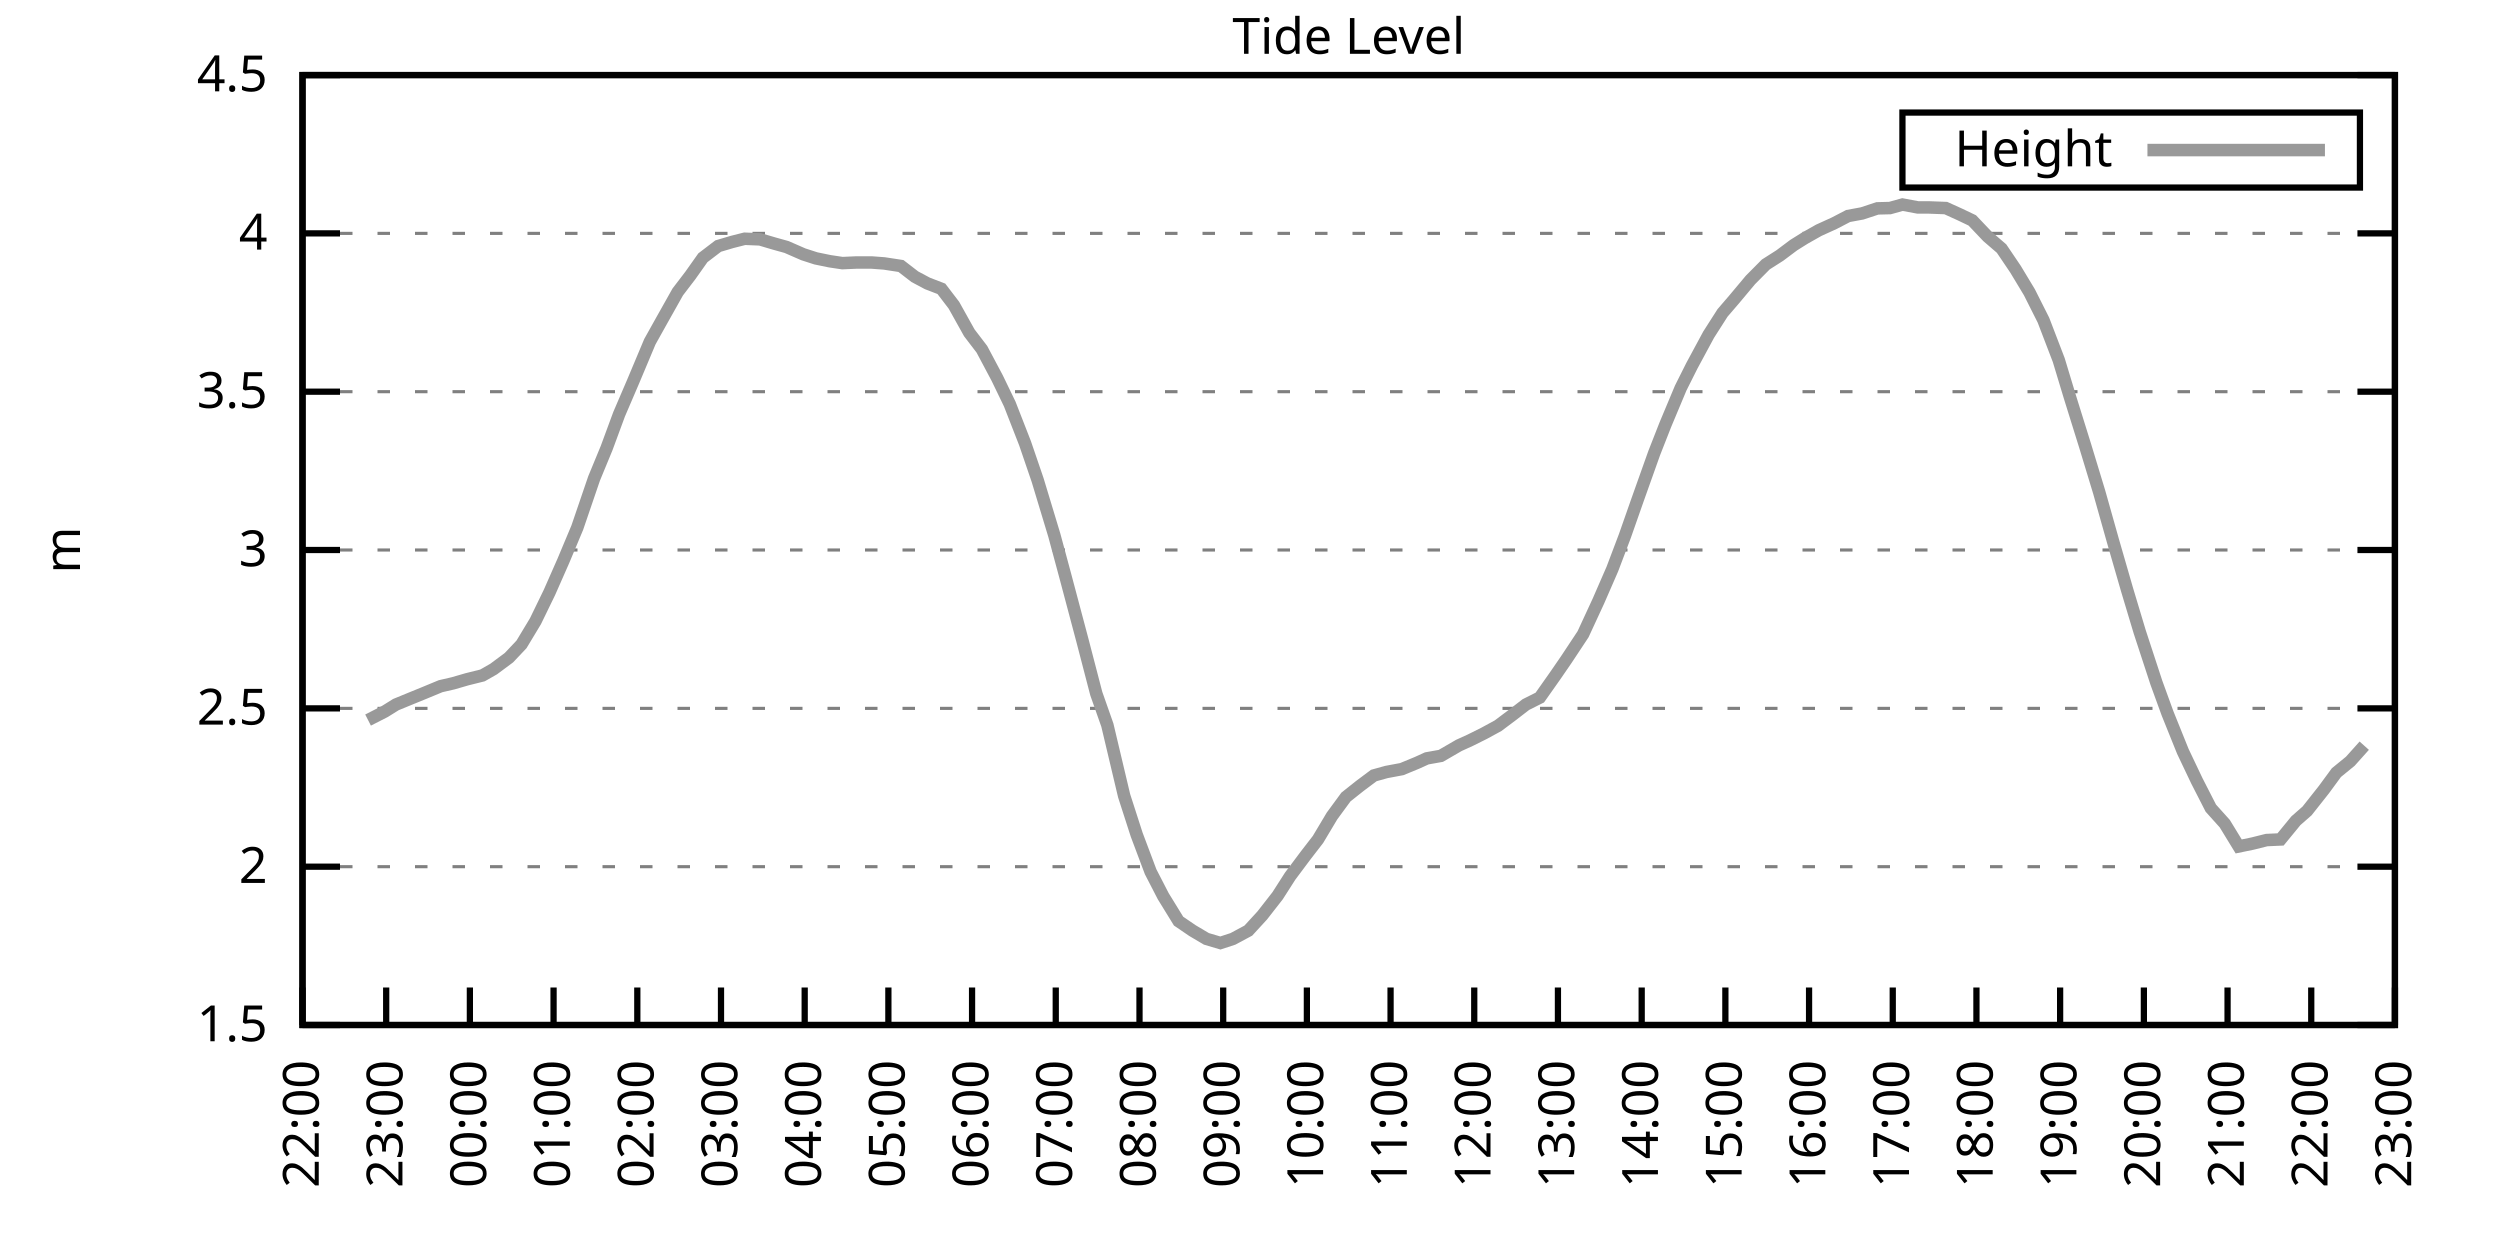
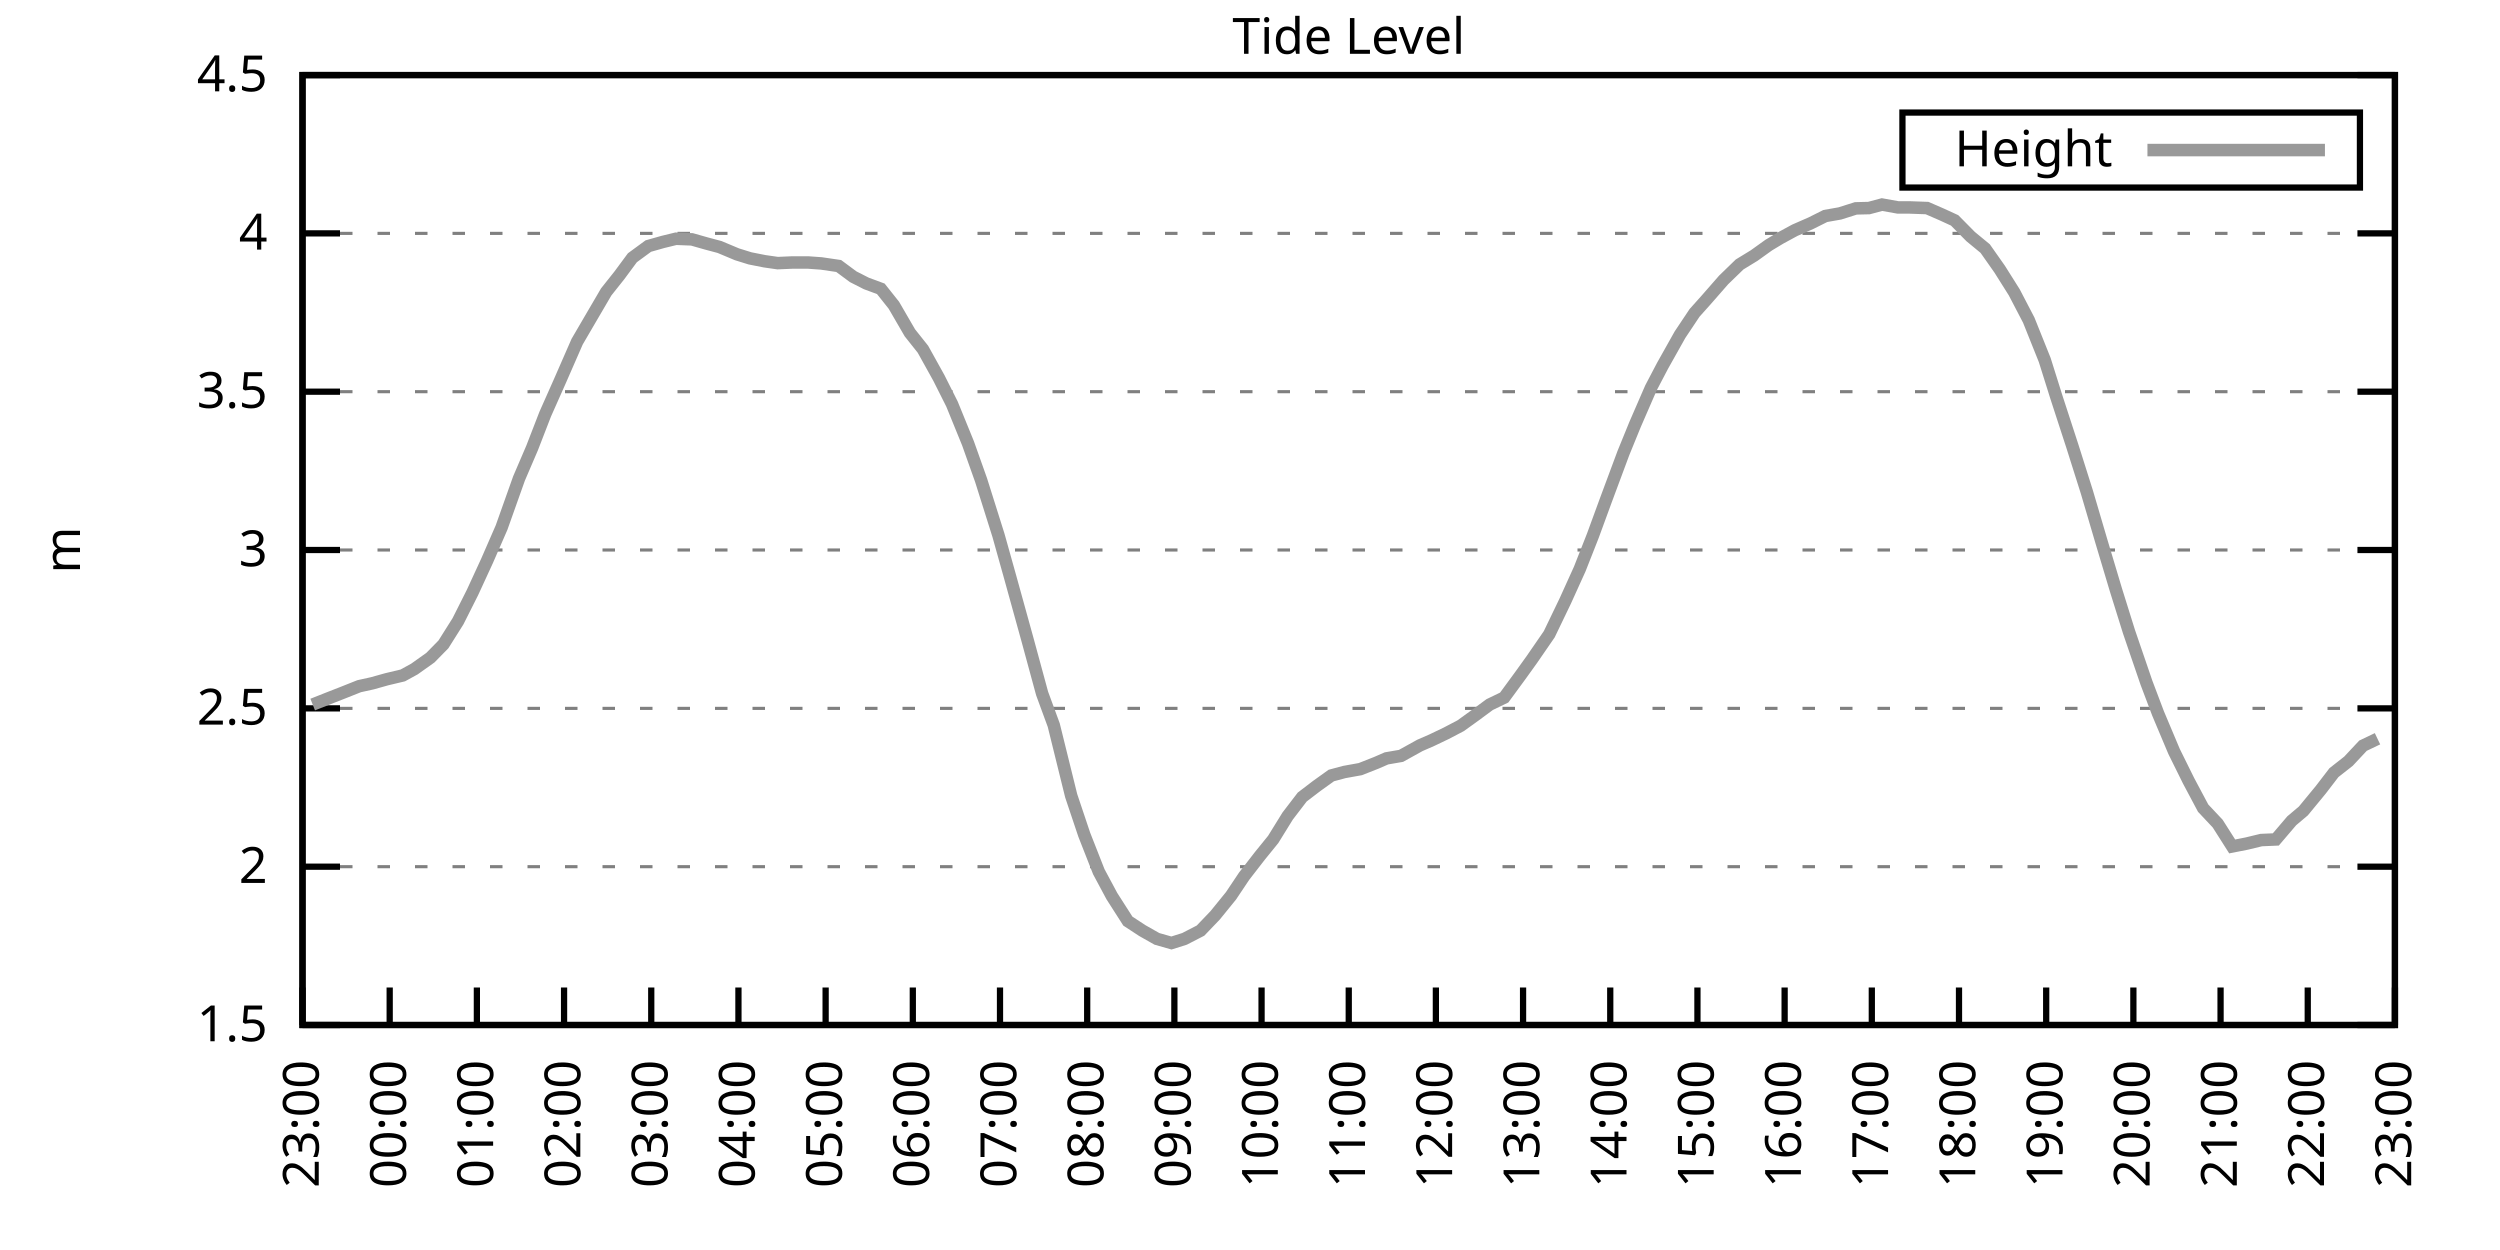
<svg xmlns="http://www.w3.org/2000/svg" xmlns:xlink="http://www.w3.org/1999/xlink" width="400" height="200" viewBox="0 0 400 200">
  <g id="gnuplot_canvas">
    <rect x="0" y="0" width="400" height="200" fill="none" />
    <defs>
      <circle id="gpDot" r="0.5" stroke-width="0.5" stroke="currentColor" />
      <path id="gpPt0" stroke-width="0.333" stroke="currentColor" d="M-1,0 h2 M0,-1 v2" />
      <path id="gpPt1" stroke-width="0.333" stroke="currentColor" d="M-1,-1 L1,1 M1,-1 L-1,1" />
      <path id="gpPt2" stroke-width="0.333" stroke="currentColor" d="M-1,0 L1,0 M0,-1 L0,1 M-1,-1 L1,1 M-1,1 L1,-1" />
      <rect id="gpPt3" stroke-width="0.333" stroke="currentColor" x="-1" y="-1" width="2" height="2" />
      <rect id="gpPt4" stroke-width="0.333" stroke="currentColor" fill="currentColor" x="-1" y="-1" width="2" height="2" />
      <circle id="gpPt5" stroke-width="0.333" stroke="currentColor" cx="0" cy="0" r="1" />
      <use xlink:href="#gpPt5" id="gpPt6" fill="currentColor" stroke="none" />
      <path id="gpPt7" stroke-width="0.333" stroke="currentColor" d="M0,-1.33 L-1.33,0.67 L1.33,0.67 z" />
      <use xlink:href="#gpPt7" id="gpPt8" fill="currentColor" stroke="none" />
      <use xlink:href="#gpPt7" id="gpPt9" stroke="currentColor" transform="rotate(180)" />
      <use xlink:href="#gpPt9" id="gpPt10" fill="currentColor" stroke="none" />
      <use xlink:href="#gpPt3" id="gpPt11" stroke="currentColor" transform="rotate(45)" />
      <use xlink:href="#gpPt11" id="gpPt12" fill="currentColor" stroke="none" />
      <path id="gpPt13" stroke-width="0.333" stroke="currentColor" d="M0,1.330 L1.265,0.411 L0.782,-1.067 L-0.782,-1.076 L-1.265,0.411 z" />
      <use xlink:href="#gpPt13" id="gpPt14" fill="currentColor" stroke="none" />
      <filter id="textbox" filterUnits="objectBoundingBox" x="0" y="0" height="1" width="1">
        <feFlood flood-color="white" flood-opacity="1" result="bgnd" />
        <feComposite in="SourceGraphic" in2="bgnd" operator="atop" />
      </filter>
      <filter id="greybox" filterUnits="objectBoundingBox" x="0" y="0" height="1" width="1">
        <feFlood flood-color="lightgrey" flood-opacity="1" result="grey" />
        <feComposite in="SourceGraphic" in2="grey" operator="atop" />
      </filter>
    </defs>
    <g fill="none" color="white" stroke="currentColor" stroke-width="1.00" stroke-linecap="butt" stroke-linejoin="miter">
</g>
    <g fill="none" color="black" stroke="currentColor" stroke-width="1.00" stroke-linecap="butt" stroke-linejoin="miter">
      <g stroke="none" shape-rendering="crispEdges">
        <polygon fill="rgb(255, 255, 255)" points="48.40,164.00 383.18,164.00 383.18,12.02 48.40,12.02 " />
      </g>
    </g>
    <g fill="none" color="black" stroke="currentColor" stroke-width="1.00" stroke-linecap="butt" stroke-linejoin="miter">
</g>
    <g fill="none" color="black" stroke="black" stroke-width="0.50" stroke-linecap="butt" stroke-linejoin="miter">
</g>
    <g fill="none" color="gray" stroke="currentColor" stroke-width="0.50" stroke-linecap="butt" stroke-linejoin="miter">
      <path stroke="gray" stroke-dasharray="2,4" class="gridline" d="M48.40,164.00 L383.19,164.00  " />
    </g>
    <g fill="none" color="gray" stroke="gray" stroke-width="1.00" stroke-linecap="butt" stroke-linejoin="miter">
</g>
    <g fill="none" color="black" stroke="currentColor" stroke-width="1.00" stroke-linecap="butt" stroke-linejoin="miter">
      <path stroke="black" d="M48.40,164.00 L54.40,164.00 M383.19,164.00 L377.19,164.00  " />
      <g transform="translate(42.80,166.60)" stroke="none" fill="black" font-family="Sans" font-size="8.00" text-anchor="end">
        <text>
          <tspan font-family="Sans"> 1.5</tspan>
        </text>
      </g>
    </g>
    <g fill="none" color="black" stroke="currentColor" stroke-width="1.00" stroke-linecap="butt" stroke-linejoin="miter">
</g>
    <g fill="none" color="black" stroke="black" stroke-width="0.50" stroke-linecap="butt" stroke-linejoin="miter">
</g>
    <g fill="none" color="gray" stroke="currentColor" stroke-width="0.50" stroke-linecap="butt" stroke-linejoin="miter">
      <path stroke="gray" stroke-dasharray="2,4" class="gridline" d="M48.40,138.67 L383.19,138.67  " />
    </g>
    <g fill="none" color="gray" stroke="gray" stroke-width="1.00" stroke-linecap="butt" stroke-linejoin="miter">
</g>
    <g fill="none" color="black" stroke="currentColor" stroke-width="1.00" stroke-linecap="butt" stroke-linejoin="miter">
      <path stroke="black" d="M48.40,138.67 L54.40,138.67 M383.19,138.67 L377.19,138.67  " />
      <g transform="translate(42.80,141.27)" stroke="none" fill="black" font-family="Sans" font-size="8.00" text-anchor="end">
        <text>
          <tspan font-family="Sans"> 2</tspan>
        </text>
      </g>
    </g>
    <g fill="none" color="black" stroke="currentColor" stroke-width="1.00" stroke-linecap="butt" stroke-linejoin="miter">
</g>
    <g fill="none" color="black" stroke="black" stroke-width="0.50" stroke-linecap="butt" stroke-linejoin="miter">
</g>
    <g fill="none" color="gray" stroke="currentColor" stroke-width="0.50" stroke-linecap="butt" stroke-linejoin="miter">
      <path stroke="gray" stroke-dasharray="2,4" class="gridline" d="M48.40,113.34 L383.19,113.34  " />
    </g>
    <g fill="none" color="gray" stroke="gray" stroke-width="1.00" stroke-linecap="butt" stroke-linejoin="miter">
</g>
    <g fill="none" color="black" stroke="currentColor" stroke-width="1.00" stroke-linecap="butt" stroke-linejoin="miter">
      <path stroke="black" d="M48.40,113.34 L54.40,113.34 M383.19,113.34 L377.19,113.34  " />
      <g transform="translate(42.80,115.94)" stroke="none" fill="black" font-family="Sans" font-size="8.00" text-anchor="end">
        <text>
          <tspan font-family="Sans"> 2.5</tspan>
        </text>
      </g>
    </g>
    <g fill="none" color="black" stroke="currentColor" stroke-width="1.00" stroke-linecap="butt" stroke-linejoin="miter">
</g>
    <g fill="none" color="black" stroke="black" stroke-width="0.50" stroke-linecap="butt" stroke-linejoin="miter">
</g>
    <g fill="none" color="gray" stroke="currentColor" stroke-width="0.50" stroke-linecap="butt" stroke-linejoin="miter">
      <path stroke="gray" stroke-dasharray="2,4" class="gridline" d="M48.40,88.00 L383.19,88.00  " />
    </g>
    <g fill="none" color="gray" stroke="gray" stroke-width="1.00" stroke-linecap="butt" stroke-linejoin="miter">
</g>
    <g fill="none" color="black" stroke="currentColor" stroke-width="1.00" stroke-linecap="butt" stroke-linejoin="miter">
      <path stroke="black" d="M48.40,88.00 L54.40,88.00 M383.19,88.00 L377.19,88.00  " />
      <g transform="translate(42.80,90.60)" stroke="none" fill="black" font-family="Sans" font-size="8.00" text-anchor="end">
        <text>
          <tspan font-family="Sans"> 3</tspan>
        </text>
      </g>
    </g>
    <g fill="none" color="black" stroke="currentColor" stroke-width="1.00" stroke-linecap="butt" stroke-linejoin="miter">
</g>
    <g fill="none" color="black" stroke="black" stroke-width="0.50" stroke-linecap="butt" stroke-linejoin="miter">
</g>
    <g fill="none" color="gray" stroke="currentColor" stroke-width="0.50" stroke-linecap="butt" stroke-linejoin="miter">
      <path stroke="gray" stroke-dasharray="2,4" class="gridline" d="M48.40,62.67 L383.19,62.67  " />
    </g>
    <g fill="none" color="gray" stroke="gray" stroke-width="1.00" stroke-linecap="butt" stroke-linejoin="miter">
</g>
    <g fill="none" color="black" stroke="currentColor" stroke-width="1.00" stroke-linecap="butt" stroke-linejoin="miter">
      <path stroke="black" d="M48.40,62.67 L54.40,62.67 M383.19,62.67 L377.19,62.67  " />
      <g transform="translate(42.80,65.27)" stroke="none" fill="black" font-family="Sans" font-size="8.00" text-anchor="end">
        <text>
          <tspan font-family="Sans"> 3.5</tspan>
        </text>
      </g>
    </g>
    <g fill="none" color="black" stroke="currentColor" stroke-width="1.00" stroke-linecap="butt" stroke-linejoin="miter">
</g>
    <g fill="none" color="black" stroke="black" stroke-width="0.50" stroke-linecap="butt" stroke-linejoin="miter">
</g>
    <g fill="none" color="gray" stroke="currentColor" stroke-width="0.50" stroke-linecap="butt" stroke-linejoin="miter">
      <path stroke="gray" stroke-dasharray="2,4" class="gridline" d="M48.40,37.34 L383.19,37.34  " />
    </g>
    <g fill="none" color="gray" stroke="gray" stroke-width="1.00" stroke-linecap="butt" stroke-linejoin="miter">
</g>
    <g fill="none" color="black" stroke="currentColor" stroke-width="1.00" stroke-linecap="butt" stroke-linejoin="miter">
      <path stroke="black" d="M48.40,37.34 L54.40,37.34 M383.19,37.34 L377.19,37.34  " />
      <g transform="translate(42.80,39.94)" stroke="none" fill="black" font-family="Sans" font-size="8.00" text-anchor="end">
        <text>
          <tspan font-family="Sans"> 4</tspan>
        </text>
      </g>
    </g>
    <g fill="none" color="black" stroke="currentColor" stroke-width="1.00" stroke-linecap="butt" stroke-linejoin="miter">
</g>
    <g fill="none" color="black" stroke="black" stroke-width="0.50" stroke-linecap="butt" stroke-linejoin="miter">
</g>
    <g fill="none" color="gray" stroke="currentColor" stroke-width="0.50" stroke-linecap="butt" stroke-linejoin="miter">
      <path stroke="gray" stroke-dasharray="2,4" class="gridline" d="M48.40,12.01 L383.19,12.01  " />
    </g>
    <g fill="none" color="gray" stroke="gray" stroke-width="1.00" stroke-linecap="butt" stroke-linejoin="miter">
</g>
    <g fill="none" color="black" stroke="currentColor" stroke-width="1.00" stroke-linecap="butt" stroke-linejoin="miter">
      <path stroke="black" d="M48.40,12.01 L54.40,12.01 M383.19,12.01 L377.19,12.01  " />
      <g transform="translate(42.80,14.61)" stroke="none" fill="black" font-family="Sans" font-size="8.00" text-anchor="end">
        <text>
          <tspan font-family="Sans"> 4.5</tspan>
        </text>
      </g>
    </g>
    <g fill="none" color="black" stroke="currentColor" stroke-width="1.00" stroke-linecap="butt" stroke-linejoin="miter">
      <path stroke="black" d="M48.40,164.00 L48.40,158.00  " />
      <g transform="translate(51.00,169.60) rotate(270.00)" stroke="none" fill="black" font-family="Sans" font-size="8.00" text-anchor="end">
        <text>
-           <tspan font-family="Sans">22:00</tspan>
-         </text>
-       </g>
-     </g>
-     <g fill="none" color="black" stroke="currentColor" stroke-width="1.00" stroke-linecap="butt" stroke-linejoin="miter">
-       <path stroke="black" d="M61.79,164.00 L61.79,158.00  " />
-       <g transform="translate(64.39,169.60) rotate(270.00)" stroke="none" fill="black" font-family="Sans" font-size="8.00" text-anchor="end">
-         <text>
          <tspan font-family="Sans">23:00</tspan>
        </text>
      </g>
    </g>
    <g fill="none" color="black" stroke="currentColor" stroke-width="1.00" stroke-linecap="butt" stroke-linejoin="miter">
-       <path stroke="black" d="M75.18,164.00 L75.18,158.00  " />
-       <g transform="translate(77.78,169.60) rotate(270.00)" stroke="none" fill="black" font-family="Sans" font-size="8.00" text-anchor="end">
+       <path stroke="black" d="M62.35,164.00 L62.35,158.00  " />
+       <g transform="translate(64.95,169.60) rotate(270.00)" stroke="none" fill="black" font-family="Sans" font-size="8.00" text-anchor="end">
        <text>
          <tspan font-family="Sans">00:00</tspan>
        </text>
      </g>
    </g>
    <g fill="none" color="black" stroke="currentColor" stroke-width="1.00" stroke-linecap="butt" stroke-linejoin="miter">
-       <path stroke="black" d="M88.57,164.00 L88.57,158.00  " />
-       <g transform="translate(91.17,169.60) rotate(270.00)" stroke="none" fill="black" font-family="Sans" font-size="8.00" text-anchor="end">
+       <path stroke="black" d="M76.30,164.00 L76.30,158.00  " />
+       <g transform="translate(78.90,169.60) rotate(270.00)" stroke="none" fill="black" font-family="Sans" font-size="8.00" text-anchor="end">
        <text>
          <tspan font-family="Sans">01:00</tspan>
        </text>
      </g>
    </g>
    <g fill="none" color="black" stroke="currentColor" stroke-width="1.00" stroke-linecap="butt" stroke-linejoin="miter">
-       <path stroke="black" d="M101.97,164.00 L101.97,158.00  " />
-       <g transform="translate(104.57,169.60) rotate(270.00)" stroke="none" fill="black" font-family="Sans" font-size="8.00" text-anchor="end">
+       <path stroke="black" d="M90.25,164.00 L90.25,158.00  " />
+       <g transform="translate(92.85,169.60) rotate(270.00)" stroke="none" fill="black" font-family="Sans" font-size="8.00" text-anchor="end">
        <text>
          <tspan font-family="Sans">02:00</tspan>
        </text>
      </g>
    </g>
    <g fill="none" color="black" stroke="currentColor" stroke-width="1.00" stroke-linecap="butt" stroke-linejoin="miter">
-       <path stroke="black" d="M115.36,164.00 L115.36,158.00  " />
-       <g transform="translate(117.96,169.60) rotate(270.00)" stroke="none" fill="black" font-family="Sans" font-size="8.00" text-anchor="end">
+       <path stroke="black" d="M104.20,164.00 L104.20,158.00  " />
+       <g transform="translate(106.80,169.60) rotate(270.00)" stroke="none" fill="black" font-family="Sans" font-size="8.00" text-anchor="end">
        <text>
          <tspan font-family="Sans">03:00</tspan>
        </text>
      </g>
    </g>
    <g fill="none" color="black" stroke="currentColor" stroke-width="1.00" stroke-linecap="butt" stroke-linejoin="miter">
-       <path stroke="black" d="M128.75,164.00 L128.75,158.00  " />
-       <g transform="translate(131.35,169.60) rotate(270.00)" stroke="none" fill="black" font-family="Sans" font-size="8.00" text-anchor="end">
+       <path stroke="black" d="M118.15,164.00 L118.15,158.00  " />
+       <g transform="translate(120.75,169.60) rotate(270.00)" stroke="none" fill="black" font-family="Sans" font-size="8.00" text-anchor="end">
        <text>
          <tspan font-family="Sans">04:00</tspan>
        </text>
      </g>
    </g>
    <g fill="none" color="black" stroke="currentColor" stroke-width="1.00" stroke-linecap="butt" stroke-linejoin="miter">
-       <path stroke="black" d="M142.14,164.00 L142.14,158.00  " />
-       <g transform="translate(144.74,169.60) rotate(270.00)" stroke="none" fill="black" font-family="Sans" font-size="8.00" text-anchor="end">
+       <path stroke="black" d="M132.10,164.00 L132.10,158.00  " />
+       <g transform="translate(134.70,169.60) rotate(270.00)" stroke="none" fill="black" font-family="Sans" font-size="8.00" text-anchor="end">
        <text>
          <tspan font-family="Sans">05:00</tspan>
        </text>
      </g>
    </g>
    <g fill="none" color="black" stroke="currentColor" stroke-width="1.00" stroke-linecap="butt" stroke-linejoin="miter">
-       <path stroke="black" d="M155.53,164.00 L155.53,158.00  " />
-       <g transform="translate(158.13,169.60) rotate(270.00)" stroke="none" fill="black" font-family="Sans" font-size="8.00" text-anchor="end">
+       <path stroke="black" d="M146.05,164.00 L146.05,158.00  " />
+       <g transform="translate(148.65,169.60) rotate(270.00)" stroke="none" fill="black" font-family="Sans" font-size="8.00" text-anchor="end">
        <text>
          <tspan font-family="Sans">06:00</tspan>
        </text>
      </g>
    </g>
    <g fill="none" color="black" stroke="currentColor" stroke-width="1.00" stroke-linecap="butt" stroke-linejoin="miter">
-       <path stroke="black" d="M168.92,164.00 L168.92,158.00  " />
-       <g transform="translate(171.52,169.60) rotate(270.00)" stroke="none" fill="black" font-family="Sans" font-size="8.00" text-anchor="end">
+       <path stroke="black" d="M160.00,164.00 L160.00,158.00  " />
+       <g transform="translate(162.60,169.60) rotate(270.00)" stroke="none" fill="black" font-family="Sans" font-size="8.00" text-anchor="end">
        <text>
          <tspan font-family="Sans">07:00</tspan>
        </text>
      </g>
    </g>
    <g fill="none" color="black" stroke="currentColor" stroke-width="1.00" stroke-linecap="butt" stroke-linejoin="miter">
-       <path stroke="black" d="M182.32,164.00 L182.32,158.00  " />
-       <g transform="translate(184.92,169.60) rotate(270.00)" stroke="none" fill="black" font-family="Sans" font-size="8.00" text-anchor="end">
+       <path stroke="black" d="M173.95,164.00 L173.95,158.00  " />
+       <g transform="translate(176.55,169.60) rotate(270.00)" stroke="none" fill="black" font-family="Sans" font-size="8.00" text-anchor="end">
        <text>
          <tspan font-family="Sans">08:00</tspan>
        </text>
      </g>
    </g>
    <g fill="none" color="black" stroke="currentColor" stroke-width="1.00" stroke-linecap="butt" stroke-linejoin="miter">
-       <path stroke="black" d="M195.71,164.00 L195.71,158.00  " />
-       <g transform="translate(198.31,169.60) rotate(270.00)" stroke="none" fill="black" font-family="Sans" font-size="8.00" text-anchor="end">
+       <path stroke="black" d="M187.90,164.00 L187.90,158.00  " />
+       <g transform="translate(190.50,169.60) rotate(270.00)" stroke="none" fill="black" font-family="Sans" font-size="8.00" text-anchor="end">
        <text>
          <tspan font-family="Sans">09:00</tspan>
        </text>
      </g>
    </g>
    <g fill="none" color="black" stroke="currentColor" stroke-width="1.00" stroke-linecap="butt" stroke-linejoin="miter">
-       <path stroke="black" d="M209.10,164.00 L209.10,158.00  " />
-       <g transform="translate(211.70,169.60) rotate(270.00)" stroke="none" fill="black" font-family="Sans" font-size="8.00" text-anchor="end">
+       <path stroke="black" d="M201.85,164.00 L201.85,158.00  " />
+       <g transform="translate(204.45,169.60) rotate(270.00)" stroke="none" fill="black" font-family="Sans" font-size="8.00" text-anchor="end">
        <text>
          <tspan font-family="Sans">10:00</tspan>
        </text>
      </g>
    </g>
    <g fill="none" color="black" stroke="currentColor" stroke-width="1.00" stroke-linecap="butt" stroke-linejoin="miter">
-       <path stroke="black" d="M222.49,164.00 L222.49,158.00  " />
-       <g transform="translate(225.09,169.60) rotate(270.00)" stroke="none" fill="black" font-family="Sans" font-size="8.00" text-anchor="end">
+       <path stroke="black" d="M215.80,164.00 L215.80,158.00  " />
+       <g transform="translate(218.40,169.60) rotate(270.00)" stroke="none" fill="black" font-family="Sans" font-size="8.00" text-anchor="end">
        <text>
          <tspan font-family="Sans">11:00</tspan>
        </text>
      </g>
    </g>
    <g fill="none" color="black" stroke="currentColor" stroke-width="1.00" stroke-linecap="butt" stroke-linejoin="miter">
-       <path stroke="black" d="M235.88,164.00 L235.88,158.00  " />
-       <g transform="translate(238.48,169.60) rotate(270.00)" stroke="none" fill="black" font-family="Sans" font-size="8.00" text-anchor="end">
+       <path stroke="black" d="M229.74,164.00 L229.74,158.00  " />
+       <g transform="translate(232.34,169.60) rotate(270.00)" stroke="none" fill="black" font-family="Sans" font-size="8.00" text-anchor="end">
        <text>
          <tspan font-family="Sans">12:00</tspan>
        </text>
      </g>
    </g>
    <g fill="none" color="black" stroke="currentColor" stroke-width="1.00" stroke-linecap="butt" stroke-linejoin="miter">
-       <path stroke="black" d="M249.27,164.00 L249.27,158.00  " />
-       <g transform="translate(251.87,169.60) rotate(270.00)" stroke="none" fill="black" font-family="Sans" font-size="8.00" text-anchor="end">
+       <path stroke="black" d="M243.69,164.00 L243.69,158.00  " />
+       <g transform="translate(246.29,169.60) rotate(270.00)" stroke="none" fill="black" font-family="Sans" font-size="8.00" text-anchor="end">
        <text>
          <tspan font-family="Sans">13:00</tspan>
        </text>
      </g>
    </g>
    <g fill="none" color="black" stroke="currentColor" stroke-width="1.00" stroke-linecap="butt" stroke-linejoin="miter">
-       <path stroke="black" d="M262.67,164.00 L262.67,158.00  " />
-       <g transform="translate(265.27,169.60) rotate(270.00)" stroke="none" fill="black" font-family="Sans" font-size="8.00" text-anchor="end">
+       <path stroke="black" d="M257.64,164.00 L257.64,158.00  " />
+       <g transform="translate(260.24,169.60) rotate(270.00)" stroke="none" fill="black" font-family="Sans" font-size="8.00" text-anchor="end">
        <text>
          <tspan font-family="Sans">14:00</tspan>
        </text>
      </g>
    </g>
    <g fill="none" color="black" stroke="currentColor" stroke-width="1.00" stroke-linecap="butt" stroke-linejoin="miter">
-       <path stroke="black" d="M276.06,164.00 L276.06,158.00  " />
-       <g transform="translate(278.66,169.60) rotate(270.00)" stroke="none" fill="black" font-family="Sans" font-size="8.00" text-anchor="end">
+       <path stroke="black" d="M271.59,164.00 L271.59,158.00  " />
+       <g transform="translate(274.19,169.60) rotate(270.00)" stroke="none" fill="black" font-family="Sans" font-size="8.00" text-anchor="end">
        <text>
          <tspan font-family="Sans">15:00</tspan>
        </text>
      </g>
    </g>
    <g fill="none" color="black" stroke="currentColor" stroke-width="1.00" stroke-linecap="butt" stroke-linejoin="miter">
-       <path stroke="black" d="M289.45,164.00 L289.45,158.00  " />
-       <g transform="translate(292.05,169.60) rotate(270.00)" stroke="none" fill="black" font-family="Sans" font-size="8.00" text-anchor="end">
+       <path stroke="black" d="M285.54,164.00 L285.54,158.00  " />
+       <g transform="translate(288.14,169.60) rotate(270.00)" stroke="none" fill="black" font-family="Sans" font-size="8.00" text-anchor="end">
        <text>
          <tspan font-family="Sans">16:00</tspan>
        </text>
      </g>
    </g>
    <g fill="none" color="black" stroke="currentColor" stroke-width="1.00" stroke-linecap="butt" stroke-linejoin="miter">
-       <path stroke="black" d="M302.84,164.00 L302.84,158.00  " />
-       <g transform="translate(305.44,169.60) rotate(270.00)" stroke="none" fill="black" font-family="Sans" font-size="8.00" text-anchor="end">
+       <path stroke="black" d="M299.49,164.00 L299.49,158.00  " />
+       <g transform="translate(302.09,169.60) rotate(270.00)" stroke="none" fill="black" font-family="Sans" font-size="8.00" text-anchor="end">
        <text>
          <tspan font-family="Sans">17:00</tspan>
        </text>
      </g>
    </g>
    <g fill="none" color="black" stroke="currentColor" stroke-width="1.00" stroke-linecap="butt" stroke-linejoin="miter">
-       <path stroke="black" d="M316.23,164.00 L316.23,158.00  " />
-       <g transform="translate(318.83,169.60) rotate(270.00)" stroke="none" fill="black" font-family="Sans" font-size="8.00" text-anchor="end">
+       <path stroke="black" d="M313.44,164.00 L313.44,158.00  " />
+       <g transform="translate(316.04,169.60) rotate(270.00)" stroke="none" fill="black" font-family="Sans" font-size="8.00" text-anchor="end">
        <text>
          <tspan font-family="Sans">18:00</tspan>
        </text>
      </g>
    </g>
    <g fill="none" color="black" stroke="currentColor" stroke-width="1.00" stroke-linecap="butt" stroke-linejoin="miter">
-       <path stroke="black" d="M329.62,164.00 L329.62,158.00  " />
-       <g transform="translate(332.22,169.60) rotate(270.00)" stroke="none" fill="black" font-family="Sans" font-size="8.00" text-anchor="end">
+       <path stroke="black" d="M327.39,164.00 L327.39,158.00  " />
+       <g transform="translate(329.99,169.60) rotate(270.00)" stroke="none" fill="black" font-family="Sans" font-size="8.00" text-anchor="end">
        <text>
          <tspan font-family="Sans">19:00</tspan>
        </text>
      </g>
    </g>
    <g fill="none" color="black" stroke="currentColor" stroke-width="1.00" stroke-linecap="butt" stroke-linejoin="miter">
-       <path stroke="black" d="M343.02,164.00 L343.02,158.00  " />
-       <g transform="translate(345.62,169.60) rotate(270.00)" stroke="none" fill="black" font-family="Sans" font-size="8.00" text-anchor="end">
+       <path stroke="black" d="M341.34,164.00 L341.34,158.00  " />
+       <g transform="translate(343.94,169.60) rotate(270.00)" stroke="none" fill="black" font-family="Sans" font-size="8.00" text-anchor="end">
        <text>
          <tspan font-family="Sans">20:00</tspan>
        </text>
      </g>
    </g>
    <g fill="none" color="black" stroke="currentColor" stroke-width="1.00" stroke-linecap="butt" stroke-linejoin="miter">
-       <path stroke="black" d="M356.41,164.00 L356.41,158.00  " />
-       <g transform="translate(359.01,169.60) rotate(270.00)" stroke="none" fill="black" font-family="Sans" font-size="8.00" text-anchor="end">
+       <path stroke="black" d="M355.29,164.00 L355.29,158.00  " />
+       <g transform="translate(357.89,169.60) rotate(270.00)" stroke="none" fill="black" font-family="Sans" font-size="8.00" text-anchor="end">
        <text>
          <tspan font-family="Sans">21:00</tspan>
        </text>
      </g>
    </g>
    <g fill="none" color="black" stroke="currentColor" stroke-width="1.00" stroke-linecap="butt" stroke-linejoin="miter">
-       <path stroke="black" d="M369.80,164.00 L369.80,158.00  " />
-       <g transform="translate(372.40,169.60) rotate(270.00)" stroke="none" fill="black" font-family="Sans" font-size="8.00" text-anchor="end">
+       <path stroke="black" d="M369.24,164.00 L369.24,158.00  " />
+       <g transform="translate(371.84,169.60) rotate(270.00)" stroke="none" fill="black" font-family="Sans" font-size="8.00" text-anchor="end">
        <text>
          <tspan font-family="Sans">22:00</tspan>
        </text>
      </g>
    </g>
    <g fill="none" color="black" stroke="currentColor" stroke-width="1.00" stroke-linecap="butt" stroke-linejoin="miter">
      <path stroke="black" d="M383.19,164.00 L383.19,158.00  " />
      <g transform="translate(385.79,169.60) rotate(270.00)" stroke="none" fill="black" font-family="Sans" font-size="8.00" text-anchor="end">
        <text>
          <tspan font-family="Sans">23:00</tspan>
        </text>
      </g>
    </g>
    <g fill="none" color="black" stroke="currentColor" stroke-width="1.00" stroke-linecap="butt" stroke-linejoin="miter">
</g>
    <g fill="none" color="black" stroke="currentColor" stroke-width="1.00" stroke-linecap="butt" stroke-linejoin="miter">
      <path stroke="black" d="M48.40,12.01 L48.40,164.00 L383.19,164.00 L383.19,12.01 L48.40,12.01 Z  " />
    </g>
    <g fill="none" color="black" stroke="currentColor" stroke-width="1.00" stroke-linecap="butt" stroke-linejoin="miter">
</g>
    <g fill="none" color="black" stroke="currentColor" stroke-width="1.00" stroke-linecap="butt" stroke-linejoin="miter">
      <path stroke="black" d="M304.39,30.01 L304.39,18.01 L377.59,18.01 L377.59,30.01 L304.39,30.01 Z  " />
    </g>
    <g id="Tide_level_plot_1">
      <g fill="none" color="white" stroke="black" stroke-width="2.00" stroke-linecap="butt" stroke-linejoin="miter">
</g>
      <g fill="none" color="black" stroke="currentColor" stroke-width="2.00" stroke-linecap="butt" stroke-linejoin="miter">
        <g transform="translate(337.99,26.61)" stroke="none" fill="black" font-family="Sans" font-size="8.00" text-anchor="end">
          <text>
            <tspan font-family="Sans">Height</tspan>
          </text>
        </g>
      </g>
      <g fill="none" color="black" stroke="currentColor" stroke-width="2.00" stroke-linecap="butt" stroke-linejoin="miter">
-         <path stroke="rgb(153, 153, 153)" d="M343.59,24.01 L371.99,24.01 M58.89,115.21 L61.57,113.84 L63.35,112.73 L65.81,111.72 L67.82,110.90 L70.50,109.79   L72.50,109.33 L74.74,108.68 L77.19,108.07 L78.98,107.05 L81.43,105.23 L83.44,103.10 L85.67,99.40 L87.91,94.79   L90.14,89.73 L92.37,84.41 L95.05,76.56 L97.06,71.69 L99.06,66.27 L101.30,61.05 L103.98,54.67 L105.76,51.48   L108.44,46.71 L110.45,44.08 L112.46,41.24 L114.91,39.37 L117.14,38.71 L119.15,38.20 L121.61,38.30 L123.84,38.96   L125.85,39.52 L128.53,40.69 L130.54,41.34 L132.77,41.80 L134.78,42.10 L137.01,42.00 L139.46,42.00 L141.47,42.15   L144.15,42.56 L146.38,44.28 L148.39,45.35 L150.62,46.21 L152.63,48.84 L155.09,53.25 L157.10,55.88 L159.55,60.49   L161.56,64.65 L164.01,70.93 L166.02,76.81 L168.70,85.67 L170.49,92.31 L173.17,102.39 L175.40,110.96 L177.18,116.02   L179.86,127.32 L181.87,133.55 L184.10,139.48 L186.11,143.38 L188.57,147.38 L190.80,148.90 L193.03,150.22 L195.26,150.88   L197.27,150.22 L199.73,148.90 L201.96,146.47 L204.41,143.33 L206.42,140.19 L208.88,136.90 L210.88,134.31 L213.12,130.56   L215.35,127.52 L217.58,125.75 L219.81,124.08 L221.82,123.52 L224.28,123.06 L226.73,122.05 L228.29,121.34 L230.53,120.94   L233.43,119.26 L235.21,118.45 L237.44,117.34 L239.68,116.12 L241.91,114.45 L244.14,112.73 L246.37,111.61 L248.83,108.12   L250.61,105.53 L253.29,101.48 L255.75,96.16 L257.98,91.04 L259.99,85.73 L262.00,80.00 L264.67,72.50 L266.46,67.94   L268.92,62.07 L270.70,58.52 L273.38,53.55 L275.61,50.06 L277.40,47.98 L280.07,44.79 L282.53,42.31 L284.76,40.89   L286.99,39.22 L288.78,38.10 L291.01,36.84 L293.47,35.72 L295.70,34.56 L297.93,34.15 L300.39,33.34 L302.39,33.29   L304.40,32.73 L306.86,33.19 L308.64,33.19 L311.32,33.29 L313.55,34.30 L315.56,35.26 L318.02,37.85 L320.25,39.77   L322.48,43.07 L324.71,46.77 L326.95,51.22 L329.40,57.61 L331.19,63.53 L333.64,71.39 L335.87,78.73 L338.10,86.64   L340.34,94.39 L342.35,101.08 L345.02,109.23 L346.81,114.15 L349.26,120.23 L351.50,124.94 L353.73,129.30 L355.96,131.78   L358.19,135.43 L360.42,134.97 L362.66,134.41 L364.89,134.31 L367.34,131.32 L369.13,129.75 L371.81,126.36 L373.82,123.62   L376.05,121.80 L378.28,119.31  " />
+         <path stroke="rgb(153, 153, 153)" d="M343.59,24.01 L371.99,24.01 M50.03,112.73 L52.58,111.72 L54.68,110.90 L57.47,109.79 L59.56,109.33 L61.88,108.68   L64.44,108.07 L66.30,107.05 L68.86,105.23 L70.95,103.10 L73.28,99.40 L75.60,94.79 L77.93,89.73 L80.25,84.41   L83.04,76.56 L85.13,71.69 L87.23,66.27 L89.55,61.05 L92.34,54.67 L94.20,51.48 L96.99,46.71 L99.08,44.08   L101.18,41.24 L103.73,39.37 L106.06,38.71 L108.15,38.20 L110.71,38.30 L113.03,38.96 L115.13,39.52 L117.92,40.69   L120.01,41.34 L122.33,41.80 L124.43,42.10 L126.75,42.00 L129.31,42.00 L131.40,42.15 L134.19,42.56 L136.51,44.28   L138.61,45.35 L140.93,46.21 L143.02,48.84 L145.58,53.25 L147.67,55.88 L150.23,60.49 L152.32,64.65 L154.88,70.93   L156.97,76.81 L159.76,85.67 L161.62,92.31 L164.41,102.39 L166.74,110.96 L168.60,116.02 L171.39,127.32 L173.48,133.55   L175.81,139.48 L177.90,143.38 L180.46,147.38 L182.78,148.90 L185.11,150.22 L187.43,150.88 L189.52,150.22 L192.08,148.90   L194.41,146.47 L196.96,143.33 L199.06,140.19 L201.61,136.90 L203.71,134.31 L206.03,130.56 L208.36,127.52 L210.68,125.75   L213.01,124.08 L215.10,123.52 L217.65,123.06 L220.21,122.05 L221.84,121.34 L224.16,120.94 L227.19,119.26 L229.05,118.45   L231.37,117.34 L233.70,116.12 L236.02,114.45 L238.35,112.73 L240.67,111.61 L243.23,108.12 L245.09,105.53 L247.88,101.48   L250.44,96.16 L252.76,91.04 L254.85,85.73 L256.95,80.00 L259.74,72.50 L261.60,67.94 L264.15,62.07 L266.01,58.52   L268.80,53.55 L271.13,50.06 L272.99,47.98 L275.78,44.79 L278.34,42.31 L280.66,40.89 L282.99,39.22 L284.85,38.10   L287.17,36.84 L289.73,35.72 L292.05,34.56 L294.38,34.15 L296.94,33.34 L299.03,33.29 L301.12,32.73 L303.68,33.19   L305.54,33.19 L308.33,33.29 L310.65,34.30 L312.74,35.26 L315.30,37.85 L317.63,39.77 L319.95,43.07 L322.28,46.77   L324.60,51.22 L327.16,57.61 L329.02,63.53 L331.58,71.39 L333.90,78.73 L336.23,86.64 L338.55,94.39 L340.64,101.08   L343.43,109.23 L345.29,114.15 L347.85,120.23 L350.18,124.94 L352.50,129.30 L354.83,131.78 L357.15,135.43 L359.48,134.97   L361.80,134.41 L364.13,134.31 L366.68,131.32 L368.54,129.75 L371.33,126.36 L373.43,123.62 L375.75,121.80 L378.08,119.31   L380.40,118.20  " />
      </g>
    </g>
    <g fill="none" color="black" stroke="currentColor" stroke-width="2.00" stroke-linecap="butt" stroke-linejoin="miter">
</g>
    <g fill="none" color="black" stroke="black" stroke-width="1.00" stroke-linecap="butt" stroke-linejoin="miter">
</g>
    <g fill="none" color="black" stroke="currentColor" stroke-width="1.00" stroke-linecap="butt" stroke-linejoin="miter">
      <path stroke="black" d="M48.40,12.01 L48.40,164.00 L383.19,164.00 L383.19,12.01 L48.40,12.01 Z  " />
      <g transform="translate(12.80,88.01) rotate(270.00)" stroke="none" fill="black" font-family="Sans" font-size="8.00" text-anchor="middle">
        <text>
          <tspan font-family="Sans">m</tspan>
        </text>
      </g>
    </g>
    <g fill="none" color="black" stroke="currentColor" stroke-width="1.00" stroke-linecap="butt" stroke-linejoin="miter">
</g>
    <g fill="none" color="black" stroke="currentColor" stroke-width="1.00" stroke-linecap="butt" stroke-linejoin="miter">
      <g transform="translate(215.79,8.61)" stroke="none" fill="black" font-family="Sans" font-size="8.00" text-anchor="middle">
        <text>
          <tspan font-family="Sans">Tide Level</tspan>
        </text>
      </g>
    </g>
    <g fill="none" color="black" stroke="currentColor" stroke-width="1.00" stroke-linecap="butt" stroke-linejoin="miter">
</g>
  </g>
</svg>
